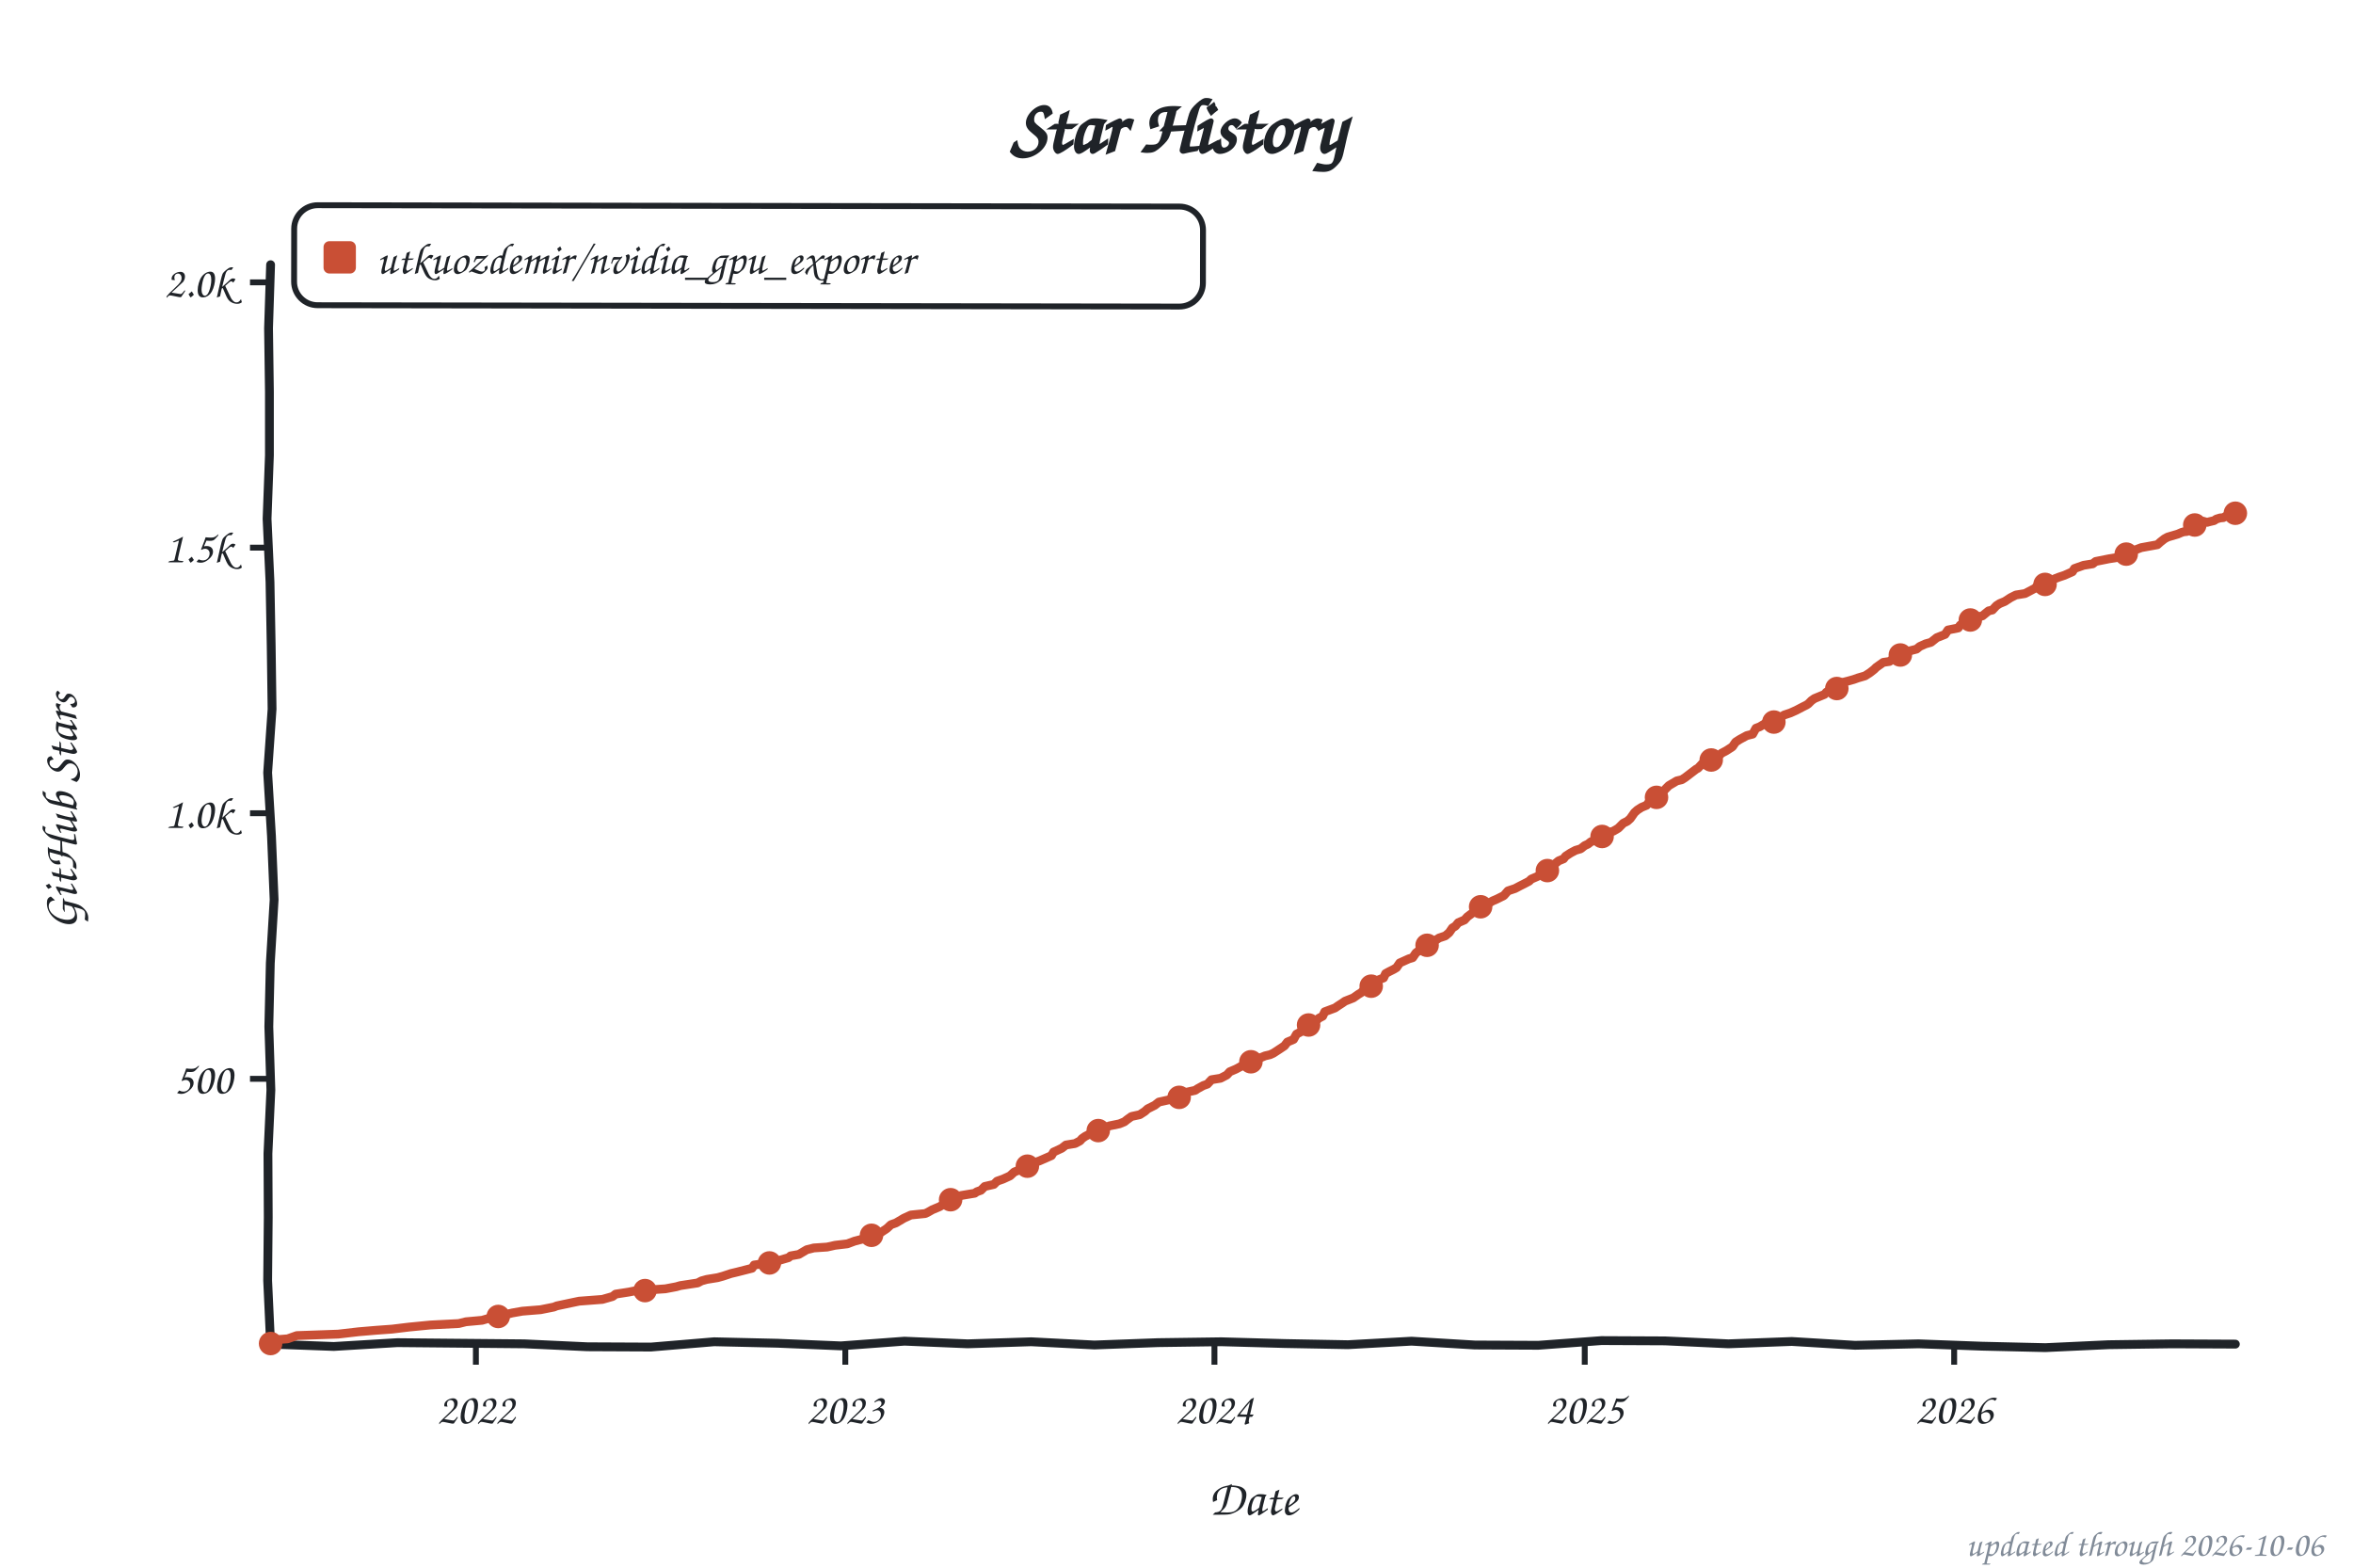
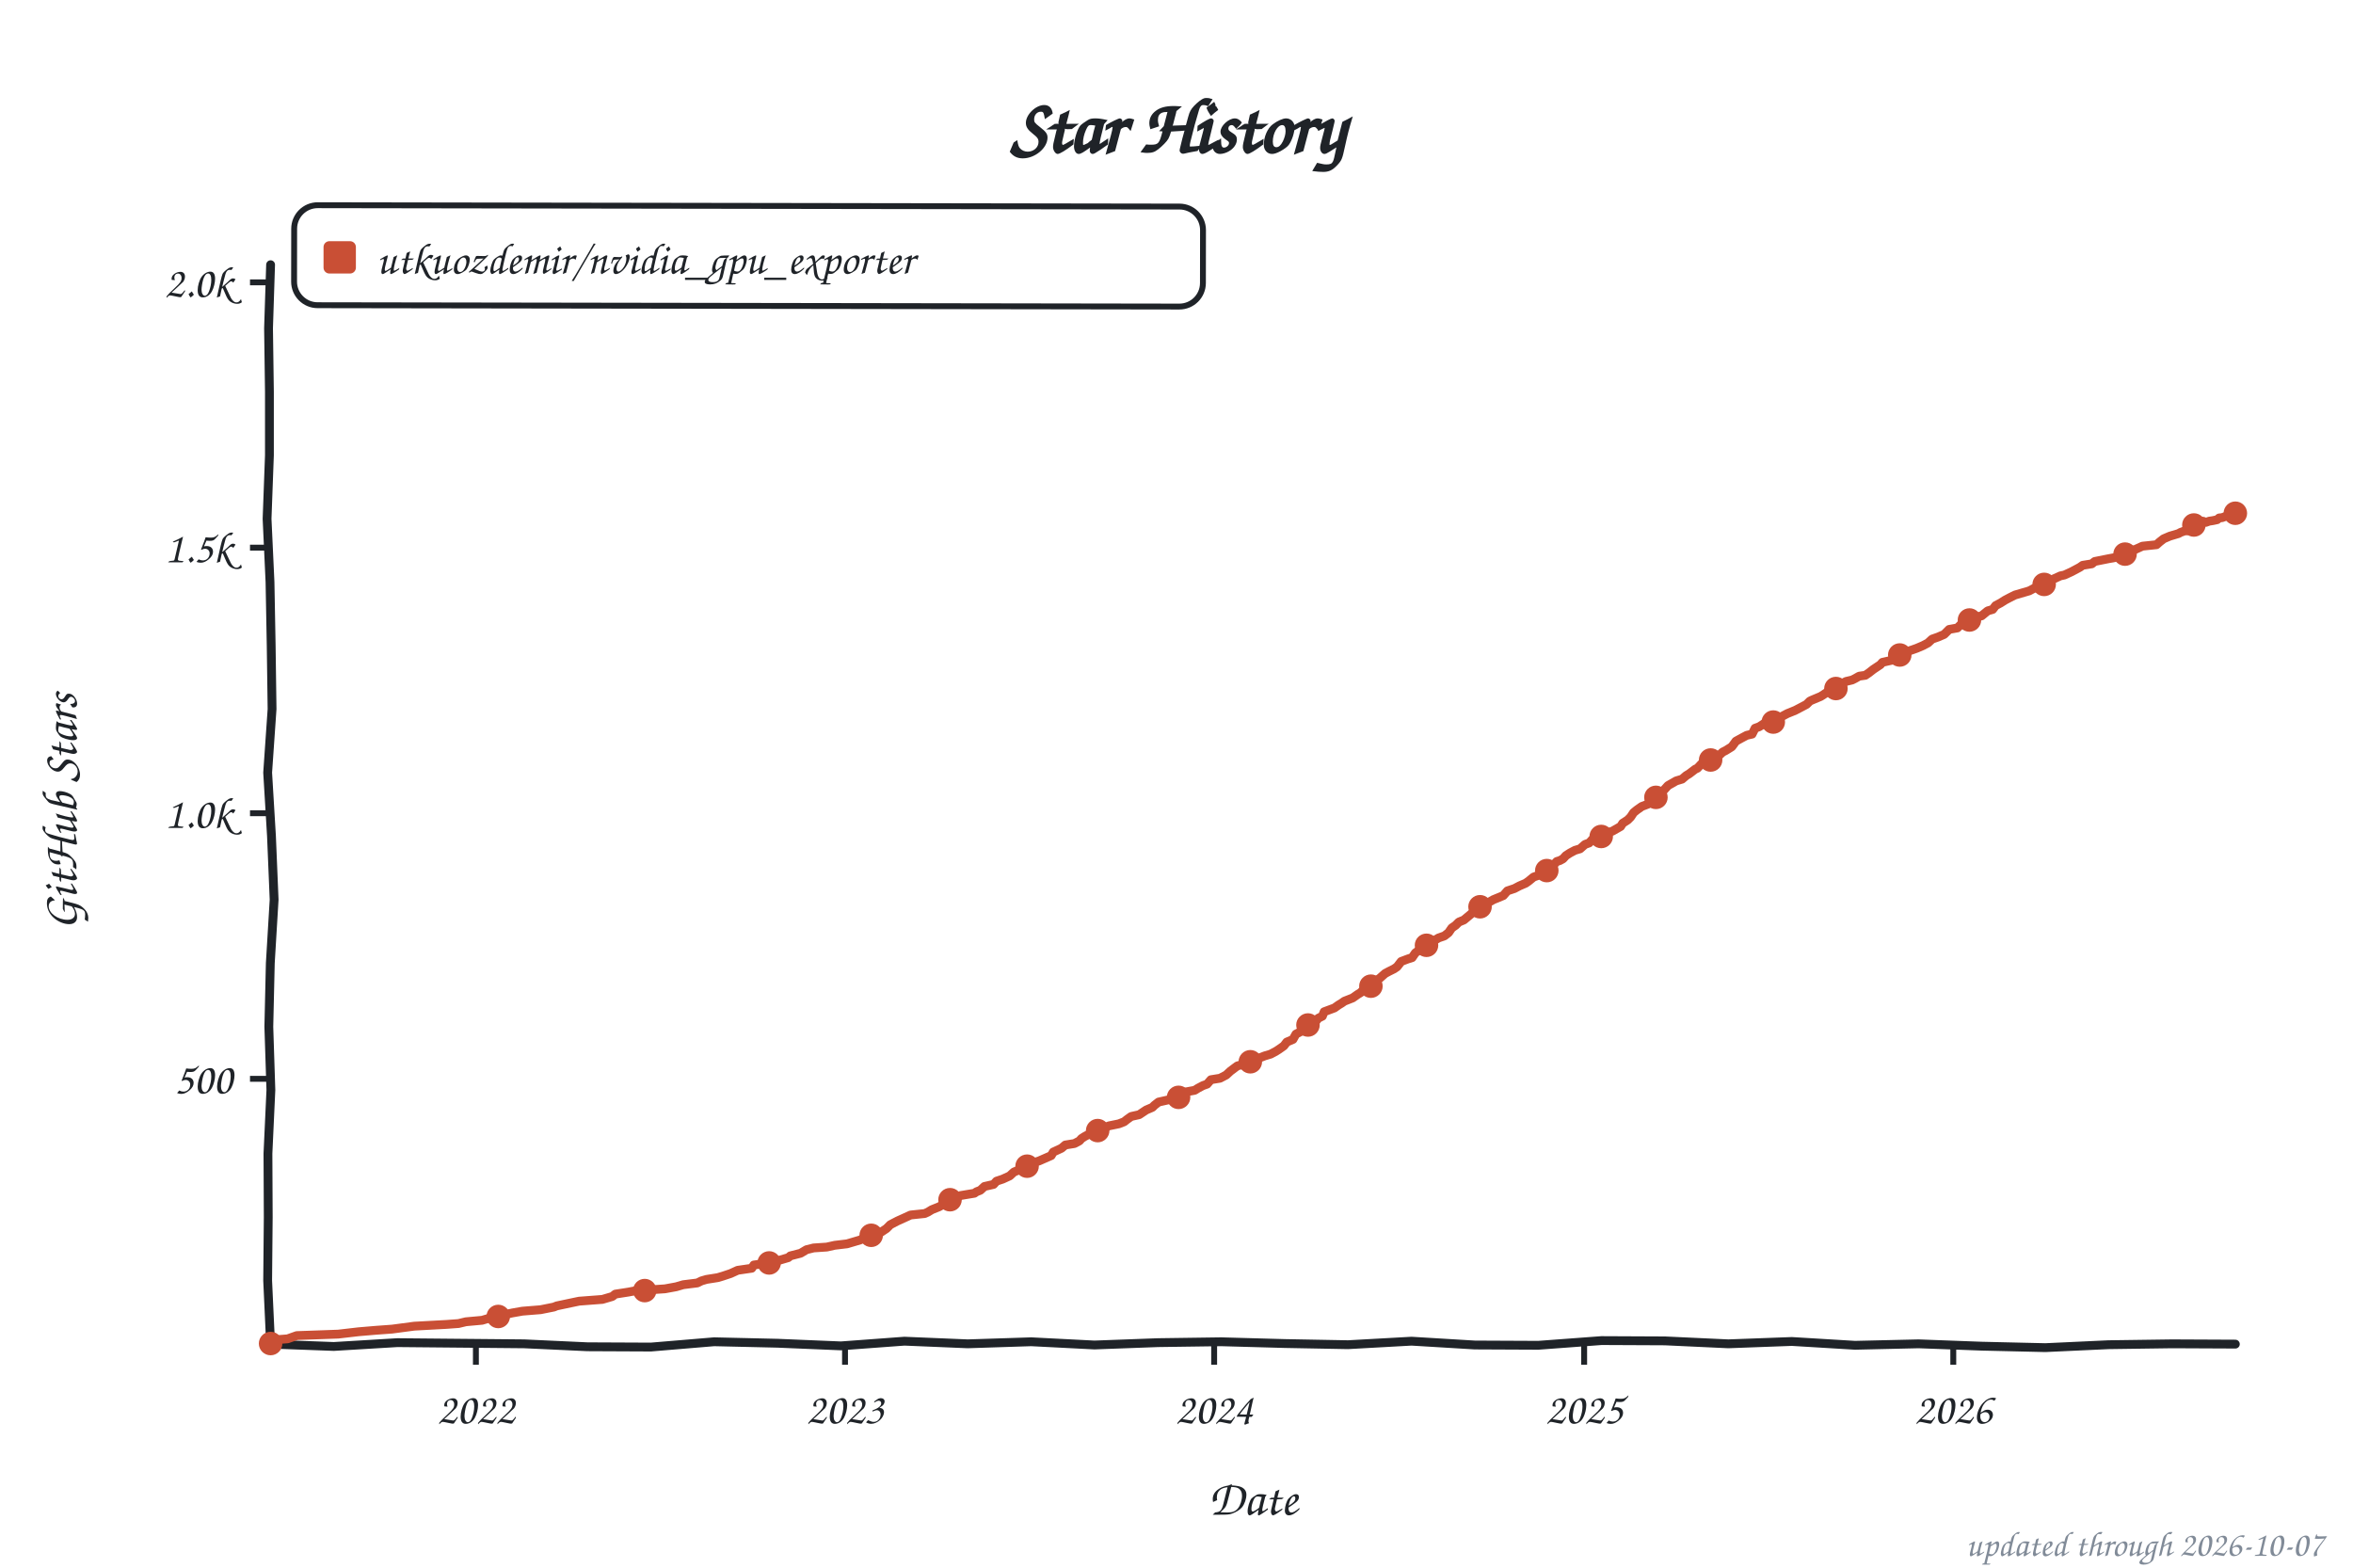
<svg xmlns="http://www.w3.org/2000/svg" width="800" height="533" viewBox="0 0 800 533" role="img" aria-label="Star history of utkuozdemir/nvidia_gpu_exporter">
  <style>text{font-family:"Comic Sans MS","Chalkboard SE","Comic Neue","Marker Felt",cursive}</style>
  <text x="400" y="52" font-size="26" font-weight="bold" text-anchor="middle" fill="#1f2328">Star History</text>
  <rect x="100" y="70" width="309" height="34" rx="8" fill="none" stroke="#1f2328" stroke-width="2" transform="rotate(0.09 254 87)" />
  <rect x="110" y="82" width="11" height="11" rx="2" fill="#c94f35" />
  <text x="128" y="93" font-size="15" fill="#1f2328" textLength="270" lengthAdjust="spacingAndGlyphs">utkuozdemir/nvidia_gpu_exporter</text>
  <line x1="85" y1="366.8" x2="92" y2="366.8" stroke="#1f2328" stroke-width="2" />
  <text x="79" y="371.8" font-size="15" text-anchor="end" fill="#1f2328">500</text>
  <line x1="85" y1="276.5" x2="92" y2="276.5" stroke="#1f2328" stroke-width="2" />
  <text x="79" y="281.5" font-size="15" text-anchor="end" fill="#1f2328">1.0k</text>
  <line x1="85" y1="186.2" x2="92" y2="186.2" stroke="#1f2328" stroke-width="2" />
  <text x="79" y="191.2" font-size="15" text-anchor="end" fill="#1f2328">1.5k</text>
  <line x1="85" y1="96.0" x2="92" y2="96.0" stroke="#1f2328" stroke-width="2" />
  <text x="79" y="101.0" font-size="15" text-anchor="end" fill="#1f2328">2.0k</text>
  <line x1="161.8" y1="457" x2="161.8" y2="464" stroke="#1f2328" stroke-width="2" />
  <text x="161.8" y="484" font-size="15" text-anchor="middle" fill="#1f2328">2022</text>
-   <line x1="287.4" y1="457" x2="287.4" y2="464" stroke="#1f2328" stroke-width="2" />
-   <text x="287.4" y="484" font-size="15" text-anchor="middle" fill="#1f2328">2023</text>
-   <line x1="412.9" y1="457" x2="412.9" y2="464" stroke="#1f2328" stroke-width="2" />
-   <text x="412.9" y="484" font-size="15" text-anchor="middle" fill="#1f2328">2024</text>
-   <line x1="538.8" y1="457" x2="538.8" y2="464" stroke="#1f2328" stroke-width="2" />
-   <text x="538.8" y="484" font-size="15" text-anchor="middle" fill="#1f2328">2025</text>
-   <line x1="664.4" y1="457" x2="664.4" y2="464" stroke="#1f2328" stroke-width="2" />
-   <text x="664.4" y="484" font-size="15" text-anchor="middle" fill="#1f2328">2026</text>
+   <line x1="287.3" y1="457" x2="287.3" y2="464" stroke="#1f2328" stroke-width="2" />
+   <text x="287.3" y="484" font-size="15" text-anchor="middle" fill="#1f2328">2023</text>
+   <line x1="412.8" y1="457" x2="412.8" y2="464" stroke="#1f2328" stroke-width="2" />
+   <text x="412.8" y="484" font-size="15" text-anchor="middle" fill="#1f2328">2024</text>
+   <line x1="538.6" y1="457" x2="538.6" y2="464" stroke="#1f2328" stroke-width="2" />
+   <text x="538.6" y="484" font-size="15" text-anchor="middle" fill="#1f2328">2025</text>
+   <line x1="664.1" y1="457" x2="664.1" y2="464" stroke="#1f2328" stroke-width="2" />
+   <text x="664.1" y="484" font-size="15" text-anchor="middle" fill="#1f2328">2026</text>
  <text x="426" y="515" font-size="17" text-anchor="middle" fill="#1f2328">Date</text>
  <text x="26" y="276" font-size="17" text-anchor="middle" fill="#1f2328" transform="rotate(-90 26 276)">GitHub Stars</text>
  <path d="M 92.0,90.0 L 91.3,111.6 L 91.6,133.2 L 91.6,154.8 L 90.8,176.4 L 91.8,197.9 L 92.2,219.5 L 92.5,241.1 L 91.0,262.7 L 92.3,284.3 L 93.2,305.9 L 91.9,327.5 L 91.4,349.1 L 92.1,370.6 L 91.1,392.2 L 91.2,413.8 L 91.0,435.4 L 92.0,457.0 L 113.5,457.8 L 135.1,456.5 L 156.6,456.7 L 178.2,456.9 L 199.7,457.9 L 221.3,458.0 L 242.8,456.2 L 264.4,456.7 L 285.9,457.6 L 307.5,456.0 L 329.0,456.9 L 350.6,456.2 L 372.1,457.3 L 393.7,456.5 L 415.2,456.2 L 436.8,456.8 L 458.3,457.2 L 479.9,456.0 L 501.4,457.3 L 523.0,457.4 L 544.5,455.8 L 566.1,455.9 L 587.6,456.9 L 609.2,456.1 L 630.7,457.4 L 652.3,456.9 L 673.8,457.7 L 695.4,458.2 L 716.9,457.2 L 738.5,456.9 L 760.0,457.0" fill="none" stroke="#1f2328" stroke-width="3" stroke-linecap="round" stroke-linejoin="round" />
-   <path d="M 92.0,456.8 L 92.7,455.6 L 97.8,455.2 L 100.9,454.1 L 115.0,453.6 L 121.9,452.8 L 127.8,452.3 L 133.3,451.9 L 139.1,451.2 L 146.3,450.5 L 156.0,450.0 L 158.4,449.4 L 163.9,448.9 L 167.7,447.8 L 170.4,447.3 L 174.2,446.4 L 177.6,445.8 L 183.8,445.3 L 188.3,444.4 L 189.3,444.0 L 194.5,442.9 L 196.9,442.4 L 204.8,441.8 L 208.3,440.8 L 209.3,440.0 L 213.8,439.3 L 215.8,438.9 L 226.2,438.2 L 229.9,437.5 L 231.3,437.1 L 237.2,436.2 L 238.5,435.5 L 240.3,435.0 L 244.0,434.4 L 245.8,433.9 L 248.5,433.0 L 250.6,432.5 L 255.7,431.2 L 256.4,430.1 L 261.6,429.4 L 264.0,428.8 L 268.1,427.6 L 268.8,427.0 L 271.6,426.5 L 274.3,424.9 L 276.7,424.3 L 281.2,424.0 L 283.9,423.4 L 288.1,422.9 L 290.5,422.0 L 293.2,421.3 L 296.0,420.4 L 297.4,419.8 L 299.4,419.1 L 301.5,417.7 L 302.9,416.4 L 304.6,415.8 L 307.3,414.2 L 309.7,413.1 L 314.6,412.6 L 315.6,412.1 L 317.0,411.3 L 319.4,410.3 L 321.1,409.3 L 323.2,407.9 L 324.9,407.5 L 326.6,406.5 L 331.4,405.7 L 332.1,405.2 L 333.5,404.7 L 334.8,403.4 L 337.9,402.7 L 339.0,401.6 L 341.0,400.9 L 343.4,399.8 L 344.8,398.5 L 346.5,397.8 L 348.6,396.9 L 350.3,395.8 L 353.4,394.7 L 357.5,392.9 L 358.2,391.7 L 361.0,390.4 L 362.4,389.3 L 365.5,388.8 L 367.2,387.9 L 367.9,387.1 L 368.9,386.4 L 370.6,385.5 L 372.3,384.8 L 373.7,384.1 L 375.4,383.5 L 377.2,382.8 L 380.6,382.1 L 382.3,381.4 L 383.3,380.6 L 384.7,379.6 L 387.5,379.0 L 389.2,377.9 L 390.2,377.0 L 392.6,375.8 L 394.0,374.7 L 399.9,373.4 L 401.2,372.9 L 402.3,371.6 L 406.4,370.7 L 407.1,370.2 L 409.1,369.1 L 410.5,368.6 L 411.9,367.1 L 415.0,366.6 L 417.1,365.5 L 418.1,364.4 L 420.2,363.5 L 423.9,361.5 L 425.3,361.0 L 426.7,360.6 L 428.4,359.7 L 430.1,359.0 L 431.8,358.6 L 432.9,358.1 L 434.9,356.8 L 436.7,355.6 L 437.7,354.3 L 439.8,353.4 L 440.8,351.6 L 442.9,350.5 L 443.5,349.6 L 444.9,348.5 L 446.6,347.8 L 448.4,346.2 L 449.7,345.5 L 450.4,344.0 L 453.9,342.7 L 454.9,342.0 L 456.3,341.1 L 457.3,340.4 L 460.1,339.3 L 461.8,338.1 L 462.8,337.5 L 464.5,335.7 L 466.2,335.3 L 467.3,333.7 L 470.4,332.5 L 471.1,331.0 L 472.4,330.3 L 473.8,329.6 L 474.8,329.0 L 475.9,327.4 L 479.0,326.0 L 480.3,325.6 L 481.4,324.0 L 483.1,322.7 L 484.1,321.8 L 485.9,320.9 L 487.6,320.0 L 489.3,318.9 L 491.4,318.2 L 492.7,317.1 L 493.8,315.5 L 494.8,314.9 L 495.8,313.7 L 497.9,312.8 L 498.9,311.7 L 501.3,309.9 L 502.0,309.5 L 503.4,308.3 L 504.8,307.9 L 507.5,306.3 L 508.9,305.7 L 511.3,304.5 L 512.7,302.9 L 515.1,302.1 L 516.8,301.2 L 518.2,300.5 L 519.9,299.6 L 520.6,298.9 L 522.7,298.0 L 524.7,296.5 L 526.1,296.0 L 527.8,294.7 L 528.8,293.6 L 529.9,292.7 L 531.6,292.0 L 532.3,291.1 L 534.0,290.0 L 535.7,289.1 L 537.4,288.6 L 538.8,287.5 L 539.9,287.0 L 540.9,286.2 L 543.6,285.2 L 545.4,284.1 L 546.4,283.2 L 548.5,282.6 L 550.2,281.6 L 551.9,279.9 L 553.3,279.2 L 554.3,278.3 L 555.7,276.3 L 556.7,275.4 L 558.1,274.5 L 559.8,273.8 L 560.8,272.5 L 562.6,272.0 L 564.3,270.4 L 565.3,269.3 L 566.3,268.2 L 567.4,267.1 L 570.1,265.5 L 571.8,265.1 L 572.9,264.4 L 574.6,263.1 L 576.7,261.5 L 577.3,261.2 L 578.7,259.7 L 579.8,259.2 L 581.5,258.8 L 582.9,257.5 L 584.2,257.2 L 585.3,256.1 L 587.0,255.2 L 589.0,253.9 L 590.1,252.3 L 591.5,251.4 L 593.9,250.1 L 595.9,249.6 L 597.0,247.6 L 598.3,247.1 L 600.1,246.0 L 603.1,245.5 L 604.5,244.4 L 606.6,243.1 L 608.7,242.4 L 610.7,241.5 L 612.8,240.4 L 614.2,239.7 L 614.8,239.3 L 615.9,238.2 L 616.9,237.5 L 620.3,236.1 L 621.0,235.3 L 623.8,234.3 L 625.2,233.0 L 626.2,232.1 L 628.9,231.4 L 630.3,231.0 L 631.7,230.5 L 634.1,229.8 L 635.8,228.7 L 637.2,227.6 L 637.9,226.9 L 640.3,225.2 L 642.4,224.9 L 644.1,223.6 L 646.1,222.7 L 647.2,222.3 L 648.9,221.4 L 651.6,220.7 L 652.7,219.8 L 654.7,218.9 L 656.5,218.4 L 658.5,216.8 L 661.3,215.7 L 662.3,214.2 L 665.8,213.5 L 666.4,212.6 L 667.5,211.7 L 669.9,210.8 L 671.6,209.9 L 674.0,209.4 L 676.1,207.7 L 677.4,207.4 L 678.8,205.9 L 679.9,205.2 L 681.6,204.5 L 683.6,203.2 L 685.4,202.3 L 688.5,201.8 L 691.9,200.0 L 692.6,199.2 L 695.3,198.7 L 697.1,197.6 L 698.8,196.7 L 700.1,196.2 L 701.9,195.6 L 704.6,194.4 L 705.3,193.3 L 708.4,192.2 L 711.5,191.7 L 712.5,190.9 L 717.0,190.0 L 720.1,189.5 L 722.2,188.6 L 724.2,187.3 L 725.9,187.0 L 728.0,186.2 L 733.5,185.2 L 734.5,184.3 L 735.9,183.2 L 737.0,182.6 L 740.4,181.6 L 741.8,181.0 L 742.5,180.8 L 743.5,180.7 L 744.9,179.6 L 745.9,179.0 L 746.9,177.9 L 748.0,177.6 L 749.0,177.2 L 750.4,177.6 L 751.1,177.4 L 752.8,177.0 L 753.5,176.5 L 754.8,176.1 L 755.9,176.0 L 756.6,175.6 L 757.6,175.2 L 759.0,174.9 L 760.0,174.5" fill="none" stroke="#c94f35" stroke-width="3" stroke-linecap="round" stroke-linejoin="round" />
+   <path d="M 92.0,456.8 L 92.7,455.6 L 97.8,455.2 L 100.9,454.1 L 115.0,453.6 L 121.9,452.8 L 127.8,452.3 L 133.3,451.9 L 140.8,450.9 L 151.8,450.3 L 155.9,450.0 L 158.4,449.4 L 163.9,448.9 L 167.6,447.8 L 172.8,446.7 L 174.2,446.4 L 177.6,445.8 L 183.8,445.3 L 188.3,444.4 L 189.3,444.0 L 194.5,442.9 L 196.9,442.4 L 204.8,441.8 L 208.2,440.8 L 209.2,440.0 L 213.7,439.3 L 215.8,438.9 L 226.1,438.2 L 229.9,437.5 L 232.3,436.8 L 237.1,436.2 L 238.5,435.5 L 240.2,435.0 L 244.0,434.4 L 245.7,433.9 L 248.4,433.0 L 250.8,431.9 L 255.6,431.2 L 256.3,430.1 L 261.5,429.4 L 263.9,428.8 L 268.0,427.6 L 268.7,427.0 L 272.2,426.1 L 274.2,424.9 L 276.6,424.3 L 281.1,424.0 L 283.8,423.4 L 288.0,422.9 L 292.4,421.6 L 293.8,420.9 L 295.9,420.4 L 297.2,419.8 L 299.3,419.1 L 301.4,417.7 L 302.7,416.4 L 305.2,415.1 L 307.2,414.2 L 309.6,413.1 L 314.4,412.6 L 315.5,412.1 L 316.8,411.3 L 319.3,410.3 L 321.0,409.3 L 323.0,407.9 L 324.8,407.5 L 326.5,406.5 L 331.3,405.7 L 332.0,405.2 L 333.3,404.7 L 334.7,403.4 L 337.8,402.7 L 338.8,401.6 L 340.9,400.9 L 343.3,399.8 L 344.7,398.5 L 346.4,397.8 L 348.5,396.9 L 351.2,395.4 L 353.3,394.7 L 357.4,392.9 L 358.1,391.7 L 360.9,390.4 L 362.2,389.3 L 365.3,388.8 L 367.0,387.9 L 367.7,387.1 L 368.8,386.4 L 370.5,385.5 L 372.2,384.8 L 374.9,383.9 L 375.6,383.4 L 377.0,382.8 L 380.4,382.1 L 382.2,381.4 L 383.2,380.6 L 384.6,379.6 L 387.3,379.0 L 389.7,377.4 L 391.8,376.5 L 392.5,375.8 L 393.9,374.7 L 399.7,373.4 L 401.1,372.9 L 402.4,371.4 L 406.2,370.7 L 407.3,370.0 L 409.0,369.1 L 410.4,368.6 L 411.7,367.1 L 414.8,366.6 L 416.9,365.5 L 418.3,364.2 L 420.7,362.4 L 423.4,361.7 L 425.1,361.0 L 426.5,360.6 L 428.2,359.7 L 430.0,359.0 L 432.0,358.4 L 433.7,357.5 L 434.8,356.8 L 436.5,355.6 L 437.5,354.3 L 439.6,353.4 L 440.6,351.6 L 442.7,350.5 L 443.7,349.4 L 445.1,348.3 L 447.1,347.6 L 448.2,346.2 L 449.6,345.5 L 450.2,344.0 L 453.7,342.7 L 455.1,341.7 L 456.1,341.1 L 457.1,340.4 L 459.9,339.3 L 461.6,338.1 L 462.6,337.5 L 464.3,335.7 L 466.4,334.8 L 467.8,333.5 L 469.1,332.6 L 470.9,331.0 L 472.2,330.3 L 474.0,329.4 L 475.0,328.7 L 476.4,326.9 L 478.8,326.0 L 480.1,325.6 L 481.2,324.0 L 482.9,322.7 L 483.9,321.8 L 486.3,320.4 L 488.1,319.5 L 489.1,318.9 L 491.1,318.2 L 492.5,317.1 L 493.6,315.5 L 494.9,314.6 L 496.0,313.5 L 497.7,312.8 L 500.1,310.8 L 501.1,309.9 L 501.8,309.5 L 503.2,308.3 L 504.9,307.5 L 507.7,305.9 L 509.4,305.2 L 511.1,304.5 L 512.5,302.9 L 514.9,302.1 L 516.6,301.2 L 518.7,300.3 L 519.7,299.6 L 521.4,298.2 L 523.1,297.6 L 524.5,296.5 L 525.9,296.0 L 527.6,294.7 L 529.3,292.9 L 530.3,292.6 L 531.4,292.0 L 532.4,290.9 L 533.8,290.0 L 535.5,289.1 L 537.2,288.6 L 538.9,287.1 L 540.3,286.6 L 541.3,285.5 L 543.4,285.2 L 545.1,284.1 L 546.2,283.2 L 548.2,282.6 L 551.0,281.0 L 551.7,279.9 L 553.4,278.8 L 554.4,277.8 L 555.4,276.3 L 556.5,275.4 L 558.2,274.2 L 560.3,273.4 L 560.9,272.3 L 562.7,271.6 L 564.0,270.4 L 565.1,269.3 L 566.1,268.2 L 567.1,267.1 L 569.9,265.5 L 571.9,264.9 L 573.3,263.7 L 574.3,263.1 L 576.4,261.5 L 577.1,261.2 L 578.5,259.7 L 579.8,259.0 L 581.6,258.4 L 582.6,257.5 L 584.3,257.0 L 585.7,255.7 L 586.7,255.2 L 588.8,253.9 L 590.2,252.0 L 592.2,250.9 L 593.9,250.0 L 595.7,249.6 L 596.7,247.6 L 598.1,247.1 L 599.8,246.0 L 603.2,245.3 L 606.0,243.5 L 607.7,242.6 L 608.7,242.2 L 610.4,241.5 L 612.5,240.4 L 614.2,239.5 L 615.3,238.4 L 615.9,238.1 L 619.0,236.8 L 620.1,236.1 L 621.4,235.2 L 624.2,234.1 L 625.6,232.8 L 627.6,231.7 L 629.7,231.2 L 630.7,230.7 L 632.1,229.9 L 634.2,229.6 L 635.5,228.7 L 636.9,227.6 L 639.3,226.0 L 640.0,225.2 L 643.1,224.5 L 644.1,223.3 L 645.5,222.9 L 647.6,221.8 L 650.3,220.9 L 651.7,220.4 L 653.8,219.5 L 655.5,218.6 L 656.9,217.3 L 658.9,216.6 L 661.0,215.7 L 662.7,214.0 L 665.5,213.5 L 666.8,212.2 L 668.9,211.2 L 669.6,210.8 L 671.3,209.9 L 673.7,209.4 L 675.8,207.7 L 677.5,207.2 L 678.5,205.9 L 680.2,205.0 L 681.6,204.1 L 683.3,203.2 L 685.1,202.3 L 689.9,200.9 L 691.6,200.0 L 694.3,198.9 L 695.7,198.2 L 697.4,197.4 L 698.1,196.9 L 700.5,195.8 L 701.9,195.5 L 704.3,194.4 L 707.1,192.9 L 708.1,192.2 L 711.2,191.7 L 712.2,190.9 L 716.7,190.0 L 720.5,189.3 L 721.8,188.6 L 723.9,187.3 L 726.0,186.8 L 728.4,185.7 L 733.2,185.2 L 734.2,184.3 L 735.6,183.2 L 737.7,182.3 L 740.7,181.4 L 741.4,181.0 L 742.8,180.5 L 743.5,180.5 L 744.5,179.6 L 746.2,177.9 L 746.9,177.9 L 748.3,177.2 L 749.0,177.2 L 750.0,177.6 L 751.1,177.2 L 752.4,177.0 L 753.8,176.7 L 754.5,176.1 L 755.5,176.0 L 756.6,175.6 L 757.9,175.2 L 759.3,174.5 L 760.0,174.5" fill="none" stroke="#c94f35" stroke-width="3" stroke-linecap="round" stroke-linejoin="round" />
  <circle cx="92.0" cy="456.8" r="4" fill="#c94f35" />
  <circle cx="169.4" cy="447.6" r="4" fill="#c94f35" />
-   <circle cx="219.3" cy="438.8" r="4" fill="#c94f35" />
-   <circle cx="261.6" cy="429.4" r="4" fill="#c94f35" />
-   <circle cx="296.3" cy="420.0" r="4" fill="#c94f35" />
-   <circle cx="323.2" cy="407.9" r="4" fill="#c94f35" />
-   <circle cx="349.3" cy="396.5" r="4" fill="#c94f35" />
-   <circle cx="373.4" cy="384.4" r="4" fill="#c94f35" />
-   <circle cx="400.9" cy="373.1" r="4" fill="#c94f35" />
-   <circle cx="425.3" cy="361.0" r="4" fill="#c94f35" />
-   <circle cx="444.9" cy="348.5" r="4" fill="#c94f35" />
-   <circle cx="466.2" cy="335.3" r="4" fill="#c94f35" />
-   <circle cx="485.2" cy="321.4" r="4" fill="#c94f35" />
-   <circle cx="503.4" cy="308.3" r="4" fill="#c94f35" />
-   <circle cx="526.1" cy="296.0" r="4" fill="#c94f35" />
-   <circle cx="544.7" cy="284.4" r="4" fill="#c94f35" />
-   <circle cx="563.2" cy="271.1" r="4" fill="#c94f35" />
-   <circle cx="581.8" cy="258.4" r="4" fill="#c94f35" />
-   <circle cx="603.1" cy="245.5" r="4" fill="#c94f35" />
-   <circle cx="624.5" cy="234.1" r="4" fill="#c94f35" />
-   <circle cx="646.1" cy="222.7" r="4" fill="#c94f35" />
-   <circle cx="669.9" cy="210.8" r="4" fill="#c94f35" />
-   <circle cx="695.3" cy="198.7" r="4" fill="#c94f35" />
-   <circle cx="722.9" cy="188.4" r="4" fill="#c94f35" />
-   <circle cx="746.2" cy="178.5" r="4" fill="#c94f35" />
+   <circle cx="219.2" cy="438.8" r="4" fill="#c94f35" />
+   <circle cx="261.5" cy="429.4" r="4" fill="#c94f35" />
+   <circle cx="296.2" cy="420.0" r="4" fill="#c94f35" />
+   <circle cx="323.0" cy="407.9" r="4" fill="#c94f35" />
+   <circle cx="349.2" cy="396.5" r="4" fill="#c94f35" />
+   <circle cx="373.2" cy="384.4" r="4" fill="#c94f35" />
+   <circle cx="400.7" cy="373.1" r="4" fill="#c94f35" />
+   <circle cx="425.1" cy="361.0" r="4" fill="#c94f35" />
+   <circle cx="444.7" cy="348.5" r="4" fill="#c94f35" />
+   <circle cx="466.1" cy="335.3" r="4" fill="#c94f35" />
+   <circle cx="485.0" cy="321.4" r="4" fill="#c94f35" />
+   <circle cx="503.2" cy="308.3" r="4" fill="#c94f35" />
+   <circle cx="525.9" cy="296.0" r="4" fill="#c94f35" />
+   <circle cx="544.4" cy="284.4" r="4" fill="#c94f35" />
+   <circle cx="563.0" cy="271.1" r="4" fill="#c94f35" />
+   <circle cx="581.6" cy="258.4" r="4" fill="#c94f35" />
+   <circle cx="602.9" cy="245.5" r="4" fill="#c94f35" />
+   <circle cx="624.2" cy="234.1" r="4" fill="#c94f35" />
+   <circle cx="645.9" cy="222.7" r="4" fill="#c94f35" />
+   <circle cx="669.6" cy="210.8" r="4" fill="#c94f35" />
+   <circle cx="695.0" cy="198.7" r="4" fill="#c94f35" />
+   <circle cx="722.5" cy="188.4" r="4" fill="#c94f35" />
+   <circle cx="745.9" cy="178.5" r="4" fill="#c94f35" />
  <circle cx="760.0" cy="174.5" r="4" fill="#c94f35" />
-   <text x="790" y="529" font-size="12" text-anchor="end" fill="#818b98">updated through 2026-10-06</text>
+   <text x="790" y="529" font-size="12" text-anchor="end" fill="#818b98">updated through 2026-10-07</text>
</svg>
